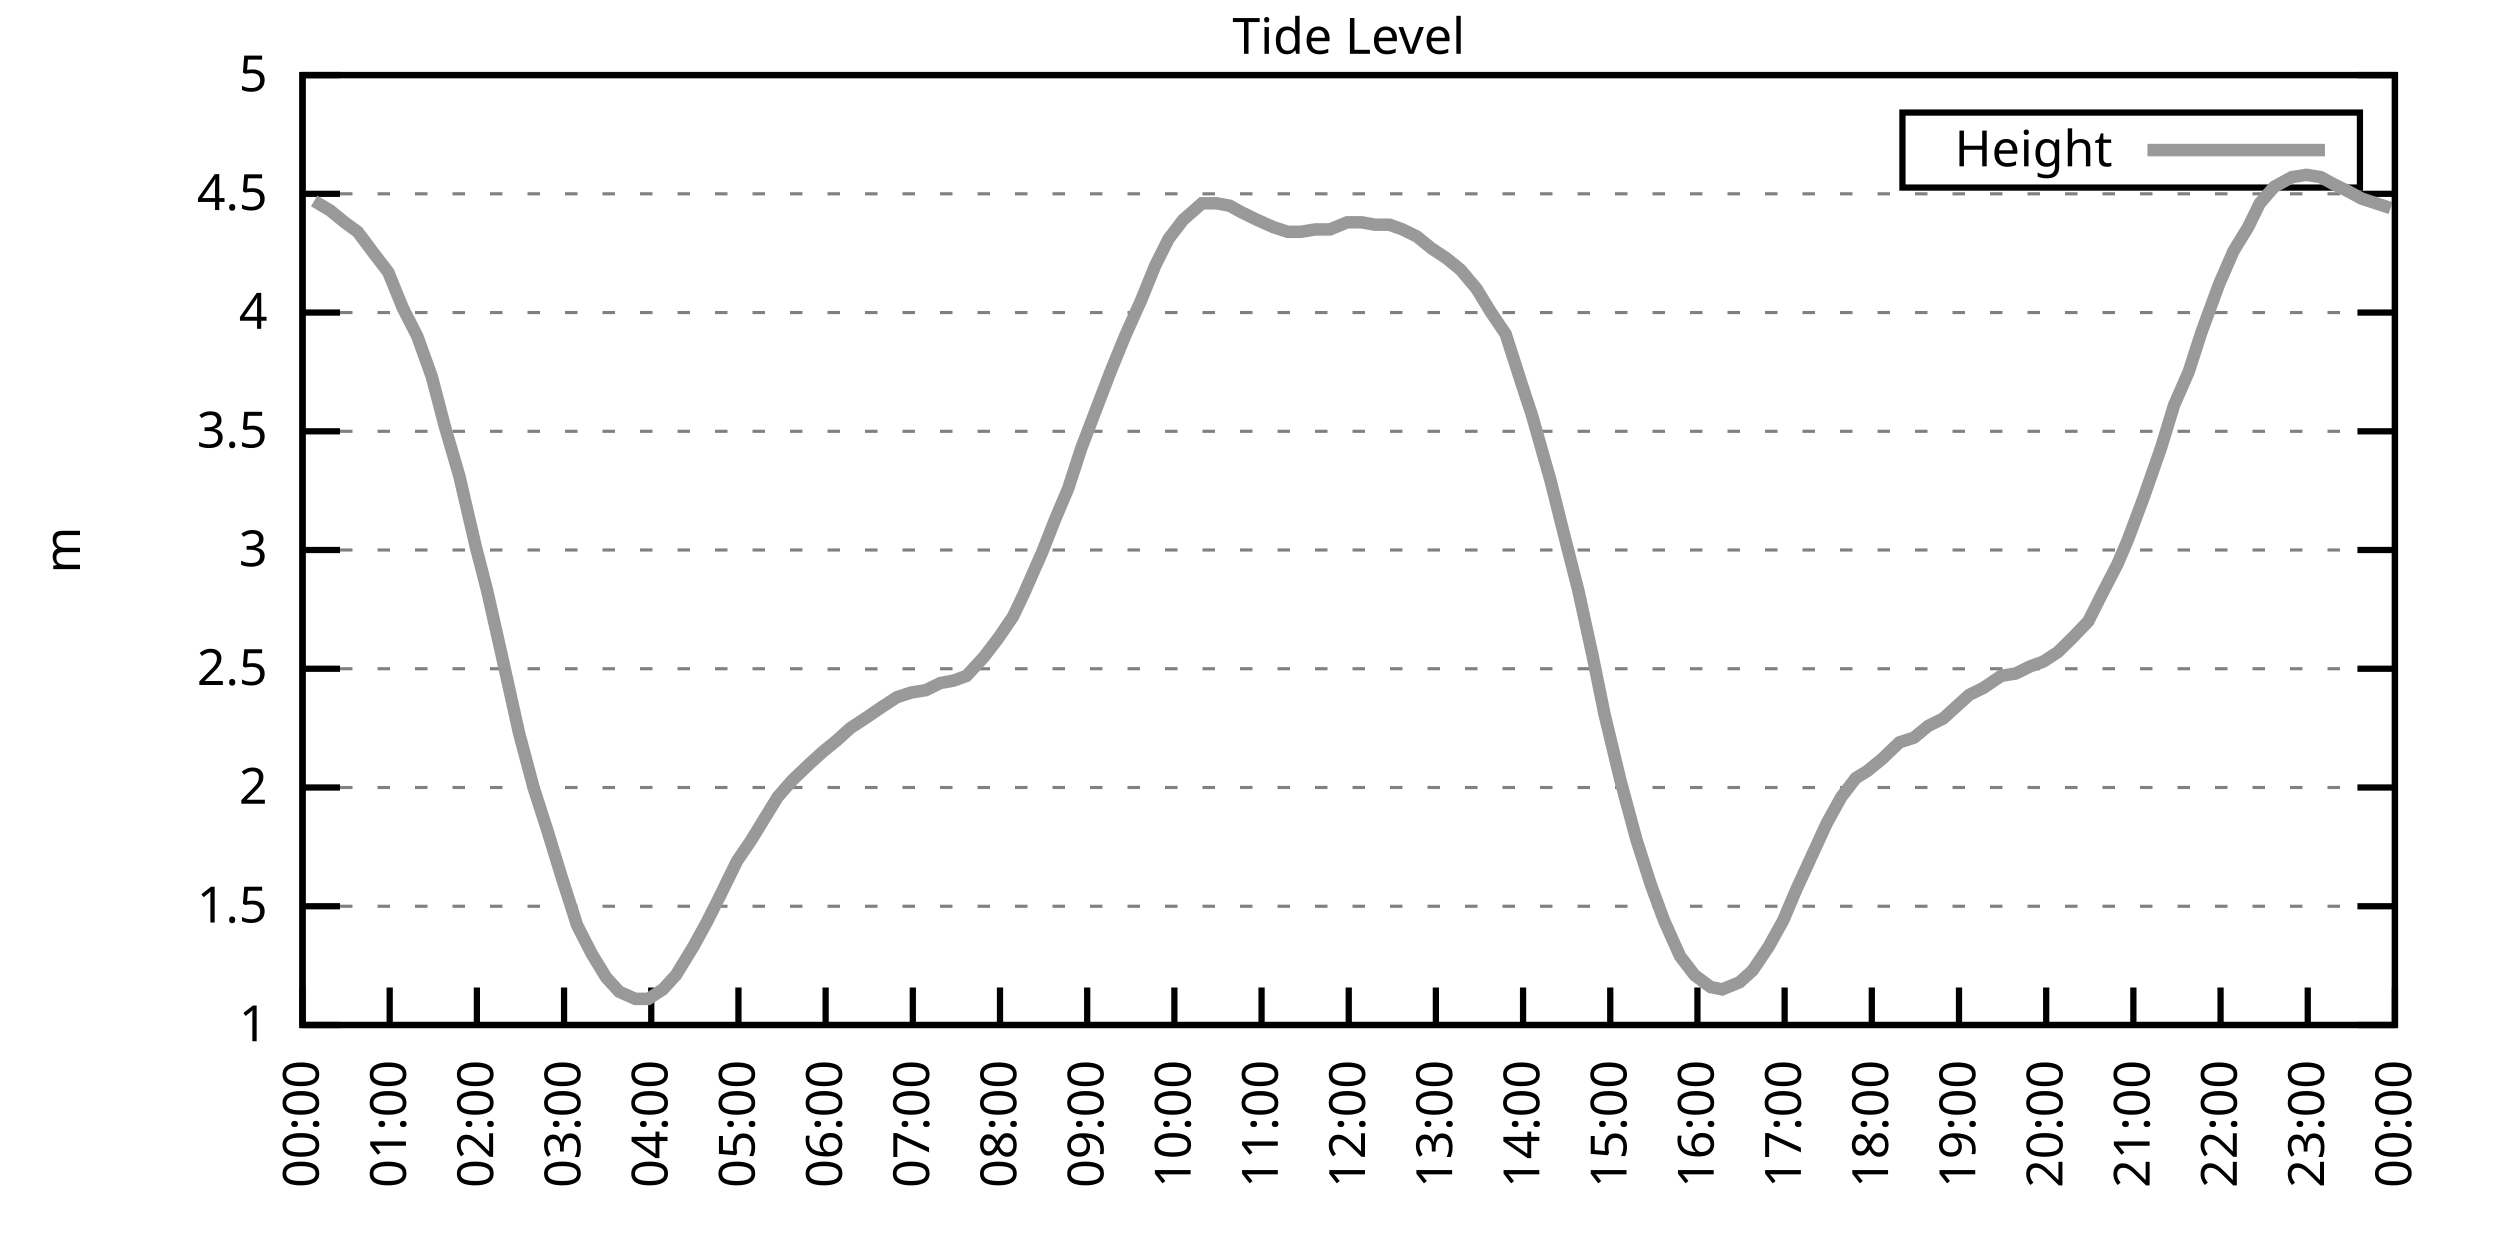
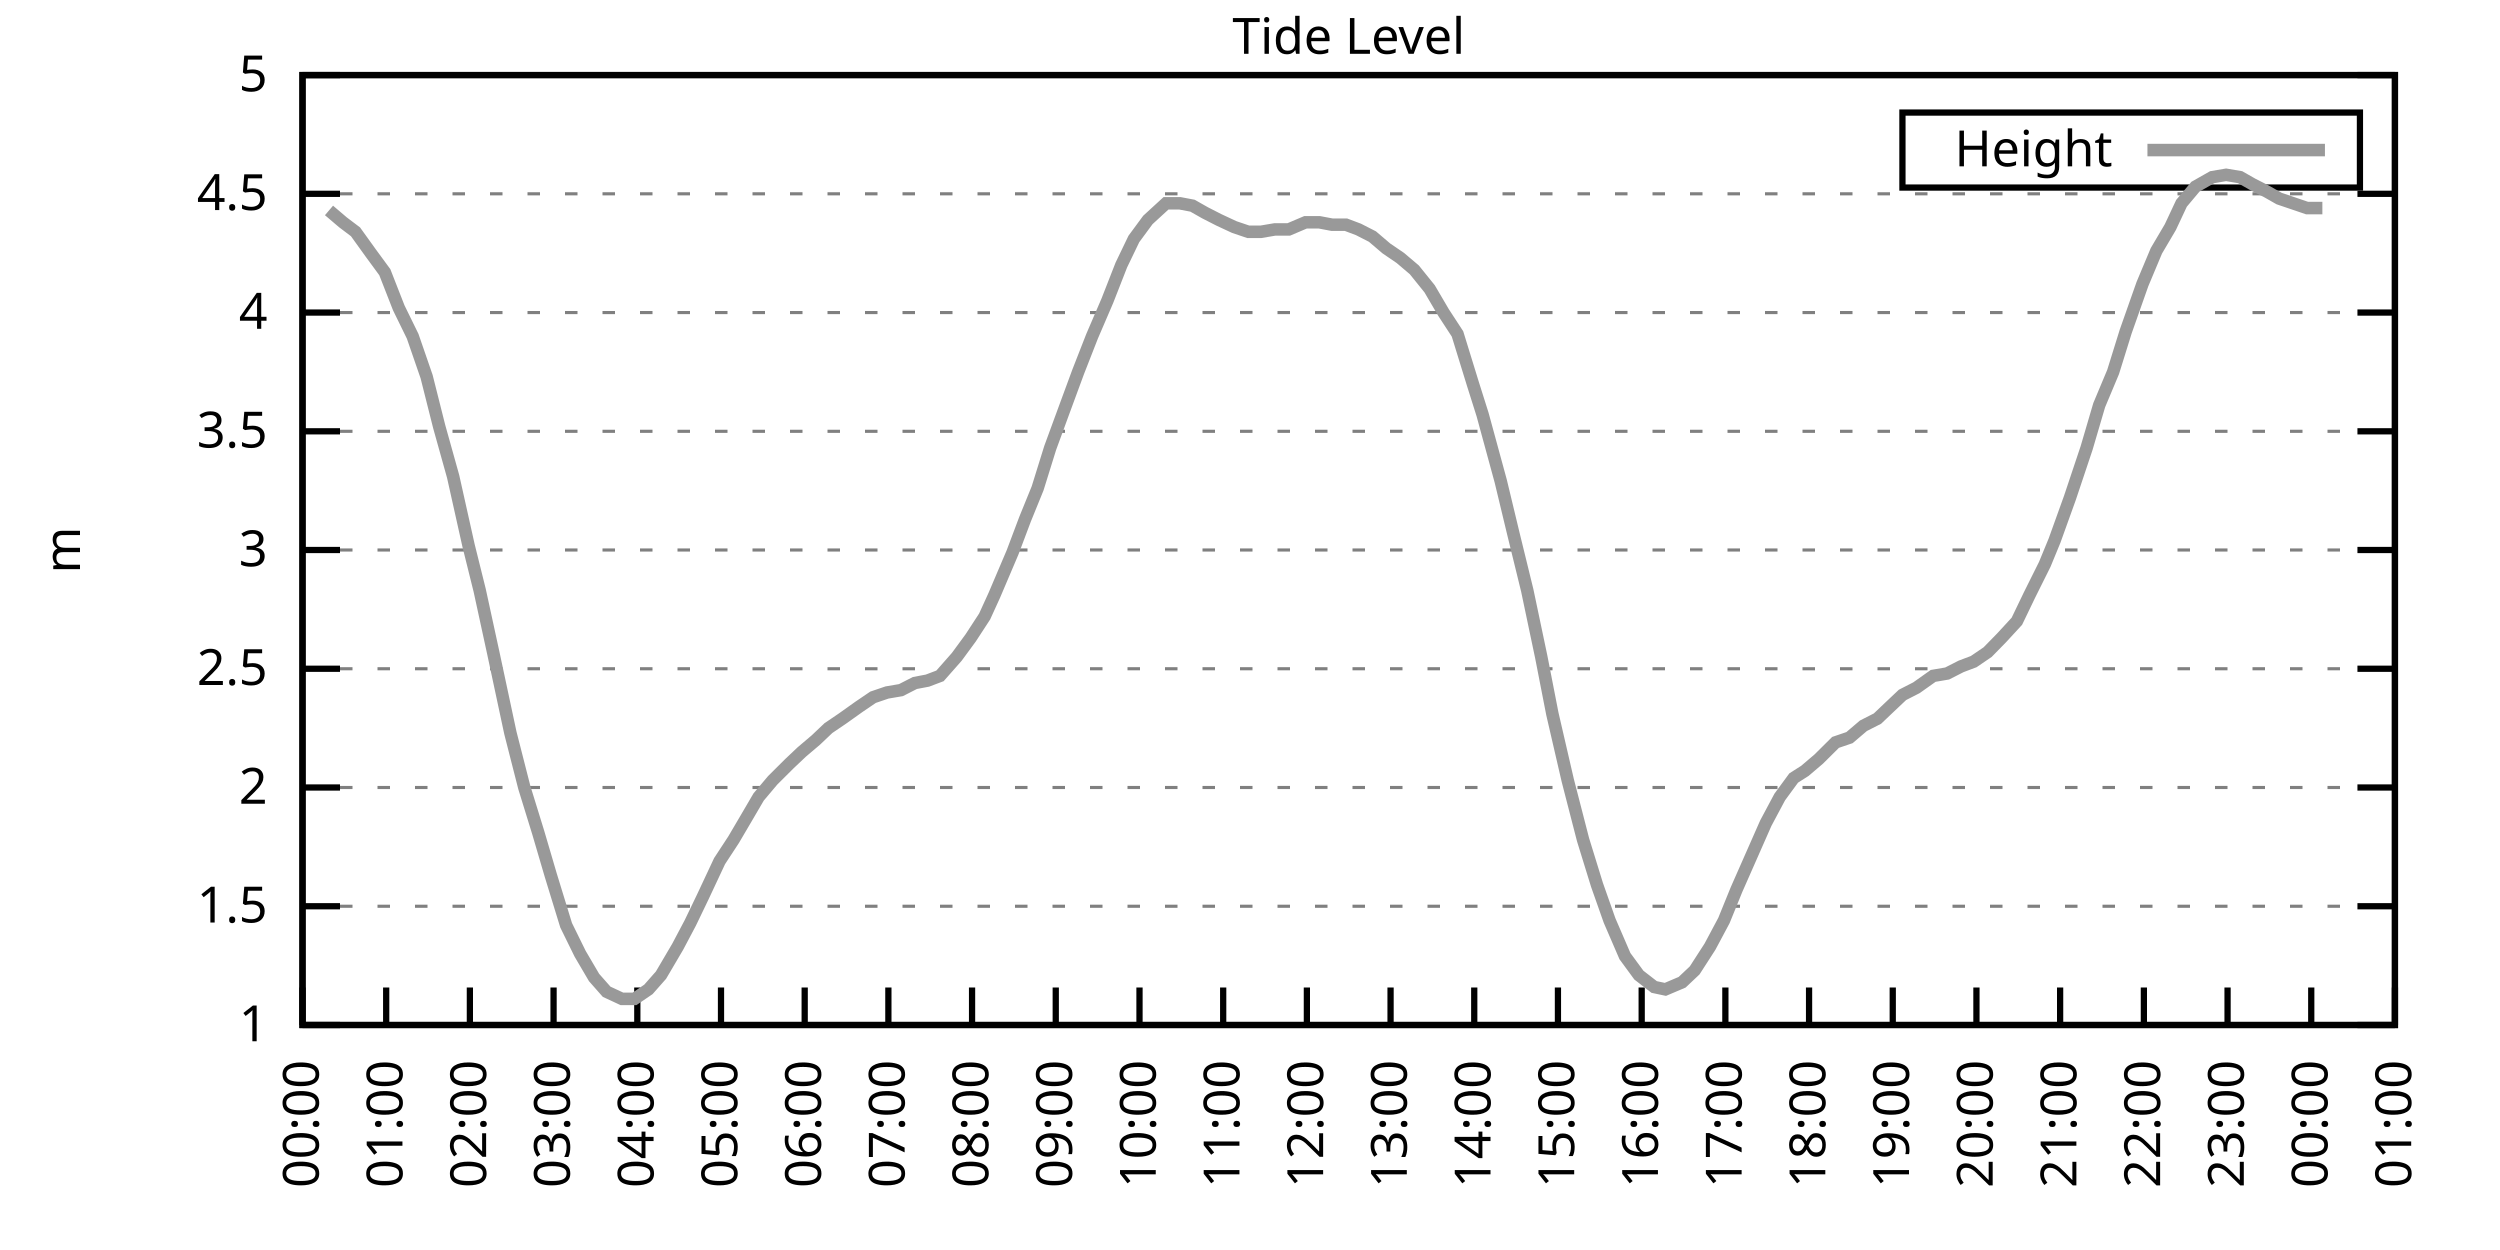
<svg xmlns="http://www.w3.org/2000/svg" xmlns:xlink="http://www.w3.org/1999/xlink" width="400" height="200" viewBox="0 0 400 200">
  <g id="gnuplot_canvas">
    <rect x="0" y="0" width="400" height="200" fill="none" />
    <defs>
      <circle id="gpDot" r="0.5" stroke-width="0.5" stroke="currentColor" />
      <path id="gpPt0" stroke-width="0.333" stroke="currentColor" d="M-1,0 h2 M0,-1 v2" />
      <path id="gpPt1" stroke-width="0.333" stroke="currentColor" d="M-1,-1 L1,1 M1,-1 L-1,1" />
      <path id="gpPt2" stroke-width="0.333" stroke="currentColor" d="M-1,0 L1,0 M0,-1 L0,1 M-1,-1 L1,1 M-1,1 L1,-1" />
      <rect id="gpPt3" stroke-width="0.333" stroke="currentColor" x="-1" y="-1" width="2" height="2" />
      <rect id="gpPt4" stroke-width="0.333" stroke="currentColor" fill="currentColor" x="-1" y="-1" width="2" height="2" />
      <circle id="gpPt5" stroke-width="0.333" stroke="currentColor" cx="0" cy="0" r="1" />
      <use xlink:href="#gpPt5" id="gpPt6" fill="currentColor" stroke="none" />
      <path id="gpPt7" stroke-width="0.333" stroke="currentColor" d="M0,-1.33 L-1.33,0.67 L1.33,0.67 z" />
      <use xlink:href="#gpPt7" id="gpPt8" fill="currentColor" stroke="none" />
      <use xlink:href="#gpPt7" id="gpPt9" stroke="currentColor" transform="rotate(180)" />
      <use xlink:href="#gpPt9" id="gpPt10" fill="currentColor" stroke="none" />
      <use xlink:href="#gpPt3" id="gpPt11" stroke="currentColor" transform="rotate(45)" />
      <use xlink:href="#gpPt11" id="gpPt12" fill="currentColor" stroke="none" />
      <path id="gpPt13" stroke-width="0.333" stroke="currentColor" d="M0,1.330 L1.265,0.411 L0.782,-1.067 L-0.782,-1.076 L-1.265,0.411 z" />
      <use xlink:href="#gpPt13" id="gpPt14" fill="currentColor" stroke="none" />
      <filter id="textbox" filterUnits="objectBoundingBox" x="0" y="0" height="1" width="1">
        <feFlood flood-color="white" flood-opacity="1" result="bgnd" />
        <feComposite in="SourceGraphic" in2="bgnd" operator="atop" />
      </filter>
      <filter id="greybox" filterUnits="objectBoundingBox" x="0" y="0" height="1" width="1">
        <feFlood flood-color="lightgrey" flood-opacity="1" result="grey" />
        <feComposite in="SourceGraphic" in2="grey" operator="atop" />
      </filter>
    </defs>
    <g fill="none" color="white" stroke="currentColor" stroke-width="1.00" stroke-linecap="butt" stroke-linejoin="miter">
</g>
    <g fill="none" color="black" stroke="currentColor" stroke-width="1.00" stroke-linecap="butt" stroke-linejoin="miter">
      <g stroke="none" shape-rendering="crispEdges">
        <polygon fill="rgb(255, 255, 255)" points="48.40,164.00 383.18,164.00 383.18,12.02 48.40,12.02 " />
      </g>
    </g>
    <g fill="none" color="black" stroke="currentColor" stroke-width="1.00" stroke-linecap="butt" stroke-linejoin="miter">
</g>
    <g fill="none" color="black" stroke="black" stroke-width="0.50" stroke-linecap="butt" stroke-linejoin="miter">
</g>
    <g fill="none" color="gray" stroke="currentColor" stroke-width="0.50" stroke-linecap="butt" stroke-linejoin="miter">
      <path stroke="gray" stroke-dasharray="2,4" class="gridline" d="M48.40,164.00 L383.19,164.00  " />
    </g>
    <g fill="none" color="gray" stroke="gray" stroke-width="1.00" stroke-linecap="butt" stroke-linejoin="miter">
</g>
    <g fill="none" color="black" stroke="currentColor" stroke-width="1.00" stroke-linecap="butt" stroke-linejoin="miter">
      <path stroke="black" d="M48.40,164.00 L54.40,164.00 M383.19,164.00 L377.19,164.00  " />
      <g transform="translate(42.80,166.60)" stroke="none" fill="black" font-family="Sans" font-size="8.00" text-anchor="end">
        <text>
          <tspan font-family="Sans"> 1</tspan>
        </text>
      </g>
    </g>
    <g fill="none" color="black" stroke="currentColor" stroke-width="1.00" stroke-linecap="butt" stroke-linejoin="miter">
</g>
    <g fill="none" color="black" stroke="black" stroke-width="0.50" stroke-linecap="butt" stroke-linejoin="miter">
</g>
    <g fill="none" color="gray" stroke="currentColor" stroke-width="0.50" stroke-linecap="butt" stroke-linejoin="miter">
      <path stroke="gray" stroke-dasharray="2,4" class="gridline" d="M48.40,145.00 L383.19,145.00  " />
    </g>
    <g fill="none" color="gray" stroke="gray" stroke-width="1.00" stroke-linecap="butt" stroke-linejoin="miter">
</g>
    <g fill="none" color="black" stroke="currentColor" stroke-width="1.00" stroke-linecap="butt" stroke-linejoin="miter">
      <path stroke="black" d="M48.40,145.00 L54.40,145.00 M383.19,145.00 L377.19,145.00  " />
      <g transform="translate(42.80,147.60)" stroke="none" fill="black" font-family="Sans" font-size="8.00" text-anchor="end">
        <text>
          <tspan font-family="Sans"> 1.5</tspan>
        </text>
      </g>
    </g>
    <g fill="none" color="black" stroke="currentColor" stroke-width="1.00" stroke-linecap="butt" stroke-linejoin="miter">
</g>
    <g fill="none" color="black" stroke="black" stroke-width="0.50" stroke-linecap="butt" stroke-linejoin="miter">
</g>
    <g fill="none" color="gray" stroke="currentColor" stroke-width="0.50" stroke-linecap="butt" stroke-linejoin="miter">
      <path stroke="gray" stroke-dasharray="2,4" class="gridline" d="M48.40,126.00 L383.19,126.00  " />
    </g>
    <g fill="none" color="gray" stroke="gray" stroke-width="1.00" stroke-linecap="butt" stroke-linejoin="miter">
</g>
    <g fill="none" color="black" stroke="currentColor" stroke-width="1.00" stroke-linecap="butt" stroke-linejoin="miter">
      <path stroke="black" d="M48.40,126.00 L54.40,126.00 M383.19,126.00 L377.19,126.00  " />
      <g transform="translate(42.80,128.60)" stroke="none" fill="black" font-family="Sans" font-size="8.00" text-anchor="end">
        <text>
          <tspan font-family="Sans"> 2</tspan>
        </text>
      </g>
    </g>
    <g fill="none" color="black" stroke="currentColor" stroke-width="1.00" stroke-linecap="butt" stroke-linejoin="miter">
</g>
    <g fill="none" color="black" stroke="black" stroke-width="0.50" stroke-linecap="butt" stroke-linejoin="miter">
</g>
    <g fill="none" color="gray" stroke="currentColor" stroke-width="0.50" stroke-linecap="butt" stroke-linejoin="miter">
      <path stroke="gray" stroke-dasharray="2,4" class="gridline" d="M48.40,107.00 L383.19,107.00  " />
    </g>
    <g fill="none" color="gray" stroke="gray" stroke-width="1.00" stroke-linecap="butt" stroke-linejoin="miter">
</g>
    <g fill="none" color="black" stroke="currentColor" stroke-width="1.00" stroke-linecap="butt" stroke-linejoin="miter">
      <path stroke="black" d="M48.40,107.00 L54.40,107.00 M383.19,107.00 L377.19,107.00  " />
      <g transform="translate(42.80,109.60)" stroke="none" fill="black" font-family="Sans" font-size="8.00" text-anchor="end">
        <text>
          <tspan font-family="Sans"> 2.5</tspan>
        </text>
      </g>
    </g>
    <g fill="none" color="black" stroke="currentColor" stroke-width="1.00" stroke-linecap="butt" stroke-linejoin="miter">
</g>
    <g fill="none" color="black" stroke="black" stroke-width="0.50" stroke-linecap="butt" stroke-linejoin="miter">
</g>
    <g fill="none" color="gray" stroke="currentColor" stroke-width="0.50" stroke-linecap="butt" stroke-linejoin="miter">
      <path stroke="gray" stroke-dasharray="2,4" class="gridline" d="M48.40,88.00 L383.19,88.00  " />
    </g>
    <g fill="none" color="gray" stroke="gray" stroke-width="1.00" stroke-linecap="butt" stroke-linejoin="miter">
</g>
    <g fill="none" color="black" stroke="currentColor" stroke-width="1.00" stroke-linecap="butt" stroke-linejoin="miter">
      <path stroke="black" d="M48.40,88.00 L54.40,88.00 M383.19,88.00 L377.19,88.00  " />
      <g transform="translate(42.80,90.60)" stroke="none" fill="black" font-family="Sans" font-size="8.00" text-anchor="end">
        <text>
          <tspan font-family="Sans"> 3</tspan>
        </text>
      </g>
    </g>
    <g fill="none" color="black" stroke="currentColor" stroke-width="1.00" stroke-linecap="butt" stroke-linejoin="miter">
</g>
    <g fill="none" color="black" stroke="black" stroke-width="0.50" stroke-linecap="butt" stroke-linejoin="miter">
</g>
    <g fill="none" color="gray" stroke="currentColor" stroke-width="0.50" stroke-linecap="butt" stroke-linejoin="miter">
      <path stroke="gray" stroke-dasharray="2,4" class="gridline" d="M48.40,69.01 L383.19,69.01  " />
    </g>
    <g fill="none" color="gray" stroke="gray" stroke-width="1.00" stroke-linecap="butt" stroke-linejoin="miter">
</g>
    <g fill="none" color="black" stroke="currentColor" stroke-width="1.00" stroke-linecap="butt" stroke-linejoin="miter">
      <path stroke="black" d="M48.40,69.01 L54.40,69.01 M383.19,69.01 L377.19,69.01  " />
      <g transform="translate(42.80,71.61)" stroke="none" fill="black" font-family="Sans" font-size="8.00" text-anchor="end">
        <text>
          <tspan font-family="Sans"> 3.5</tspan>
        </text>
      </g>
    </g>
    <g fill="none" color="black" stroke="currentColor" stroke-width="1.00" stroke-linecap="butt" stroke-linejoin="miter">
</g>
    <g fill="none" color="black" stroke="black" stroke-width="0.50" stroke-linecap="butt" stroke-linejoin="miter">
</g>
    <g fill="none" color="gray" stroke="currentColor" stroke-width="0.50" stroke-linecap="butt" stroke-linejoin="miter">
      <path stroke="gray" stroke-dasharray="2,4" class="gridline" d="M48.40,50.01 L383.19,50.01  " />
    </g>
    <g fill="none" color="gray" stroke="gray" stroke-width="1.00" stroke-linecap="butt" stroke-linejoin="miter">
</g>
    <g fill="none" color="black" stroke="currentColor" stroke-width="1.00" stroke-linecap="butt" stroke-linejoin="miter">
      <path stroke="black" d="M48.40,50.01 L54.40,50.01 M383.19,50.01 L377.19,50.01  " />
      <g transform="translate(42.80,52.61)" stroke="none" fill="black" font-family="Sans" font-size="8.00" text-anchor="end">
        <text>
          <tspan font-family="Sans"> 4</tspan>
        </text>
      </g>
    </g>
    <g fill="none" color="black" stroke="currentColor" stroke-width="1.00" stroke-linecap="butt" stroke-linejoin="miter">
</g>
    <g fill="none" color="black" stroke="black" stroke-width="0.50" stroke-linecap="butt" stroke-linejoin="miter">
</g>
    <g fill="none" color="gray" stroke="currentColor" stroke-width="0.50" stroke-linecap="butt" stroke-linejoin="miter">
      <path stroke="gray" stroke-dasharray="2,4" class="gridline" d="M48.40,31.01 L383.19,31.01  " />
    </g>
    <g fill="none" color="gray" stroke="gray" stroke-width="1.00" stroke-linecap="butt" stroke-linejoin="miter">
</g>
    <g fill="none" color="black" stroke="currentColor" stroke-width="1.00" stroke-linecap="butt" stroke-linejoin="miter">
      <path stroke="black" d="M48.40,31.01 L54.40,31.01 M383.19,31.01 L377.19,31.01  " />
      <g transform="translate(42.80,33.61)" stroke="none" fill="black" font-family="Sans" font-size="8.00" text-anchor="end">
        <text>
          <tspan font-family="Sans"> 4.5</tspan>
        </text>
      </g>
    </g>
    <g fill="none" color="black" stroke="currentColor" stroke-width="1.00" stroke-linecap="butt" stroke-linejoin="miter">
</g>
    <g fill="none" color="black" stroke="black" stroke-width="0.50" stroke-linecap="butt" stroke-linejoin="miter">
</g>
    <g fill="none" color="gray" stroke="currentColor" stroke-width="0.50" stroke-linecap="butt" stroke-linejoin="miter">
      <path stroke="gray" stroke-dasharray="2,4" class="gridline" d="M48.40,12.01 L383.19,12.01  " />
    </g>
    <g fill="none" color="gray" stroke="gray" stroke-width="1.00" stroke-linecap="butt" stroke-linejoin="miter">
</g>
    <g fill="none" color="black" stroke="currentColor" stroke-width="1.00" stroke-linecap="butt" stroke-linejoin="miter">
      <path stroke="black" d="M48.40,12.01 L54.40,12.01 M383.19,12.01 L377.19,12.01  " />
      <g transform="translate(42.80,14.61)" stroke="none" fill="black" font-family="Sans" font-size="8.00" text-anchor="end">
        <text>
          <tspan font-family="Sans"> 5</tspan>
        </text>
      </g>
    </g>
    <g fill="none" color="black" stroke="currentColor" stroke-width="1.00" stroke-linecap="butt" stroke-linejoin="miter">
      <path stroke="black" d="M48.40,164.00 L48.40,158.00  " />
      <g transform="translate(51.00,169.60) rotate(270.00)" stroke="none" fill="black" font-family="Sans" font-size="8.00" text-anchor="end">
        <text>
          <tspan font-family="Sans">00:00</tspan>
        </text>
      </g>
    </g>
    <g fill="none" color="black" stroke="currentColor" stroke-width="1.00" stroke-linecap="butt" stroke-linejoin="miter">
-       <path stroke="black" d="M62.35,164.00 L62.35,158.00  " />
-       <g transform="translate(64.95,169.60) rotate(270.00)" stroke="none" fill="black" font-family="Sans" font-size="8.00" text-anchor="end">
+       <path stroke="black" d="M61.79,164.00 L61.79,158.00  " />
+       <g transform="translate(64.39,169.60) rotate(270.00)" stroke="none" fill="black" font-family="Sans" font-size="8.00" text-anchor="end">
        <text>
          <tspan font-family="Sans">01:00</tspan>
        </text>
      </g>
    </g>
    <g fill="none" color="black" stroke="currentColor" stroke-width="1.00" stroke-linecap="butt" stroke-linejoin="miter">
-       <path stroke="black" d="M76.30,164.00 L76.30,158.00  " />
-       <g transform="translate(78.90,169.60) rotate(270.00)" stroke="none" fill="black" font-family="Sans" font-size="8.00" text-anchor="end">
+       <path stroke="black" d="M75.18,164.00 L75.18,158.00  " />
+       <g transform="translate(77.78,169.60) rotate(270.00)" stroke="none" fill="black" font-family="Sans" font-size="8.00" text-anchor="end">
        <text>
          <tspan font-family="Sans">02:00</tspan>
        </text>
      </g>
    </g>
    <g fill="none" color="black" stroke="currentColor" stroke-width="1.00" stroke-linecap="butt" stroke-linejoin="miter">
-       <path stroke="black" d="M90.25,164.00 L90.25,158.00  " />
-       <g transform="translate(92.85,169.60) rotate(270.00)" stroke="none" fill="black" font-family="Sans" font-size="8.00" text-anchor="end">
+       <path stroke="black" d="M88.57,164.00 L88.57,158.00  " />
+       <g transform="translate(91.17,169.60) rotate(270.00)" stroke="none" fill="black" font-family="Sans" font-size="8.00" text-anchor="end">
        <text>
          <tspan font-family="Sans">03:00</tspan>
        </text>
      </g>
    </g>
    <g fill="none" color="black" stroke="currentColor" stroke-width="1.00" stroke-linecap="butt" stroke-linejoin="miter">
-       <path stroke="black" d="M104.20,164.00 L104.20,158.00  " />
-       <g transform="translate(106.80,169.60) rotate(270.00)" stroke="none" fill="black" font-family="Sans" font-size="8.00" text-anchor="end">
+       <path stroke="black" d="M101.97,164.00 L101.97,158.00  " />
+       <g transform="translate(104.57,169.60) rotate(270.00)" stroke="none" fill="black" font-family="Sans" font-size="8.00" text-anchor="end">
        <text>
          <tspan font-family="Sans">04:00</tspan>
        </text>
      </g>
    </g>
    <g fill="none" color="black" stroke="currentColor" stroke-width="1.00" stroke-linecap="butt" stroke-linejoin="miter">
-       <path stroke="black" d="M118.15,164.00 L118.15,158.00  " />
-       <g transform="translate(120.75,169.60) rotate(270.00)" stroke="none" fill="black" font-family="Sans" font-size="8.00" text-anchor="end">
+       <path stroke="black" d="M115.36,164.00 L115.36,158.00  " />
+       <g transform="translate(117.96,169.60) rotate(270.00)" stroke="none" fill="black" font-family="Sans" font-size="8.00" text-anchor="end">
        <text>
          <tspan font-family="Sans">05:00</tspan>
        </text>
      </g>
    </g>
    <g fill="none" color="black" stroke="currentColor" stroke-width="1.00" stroke-linecap="butt" stroke-linejoin="miter">
-       <path stroke="black" d="M132.10,164.00 L132.10,158.00  " />
-       <g transform="translate(134.70,169.60) rotate(270.00)" stroke="none" fill="black" font-family="Sans" font-size="8.00" text-anchor="end">
+       <path stroke="black" d="M128.75,164.00 L128.75,158.00  " />
+       <g transform="translate(131.35,169.60) rotate(270.00)" stroke="none" fill="black" font-family="Sans" font-size="8.00" text-anchor="end">
        <text>
          <tspan font-family="Sans">06:00</tspan>
        </text>
      </g>
    </g>
    <g fill="none" color="black" stroke="currentColor" stroke-width="1.00" stroke-linecap="butt" stroke-linejoin="miter">
-       <path stroke="black" d="M146.05,164.00 L146.05,158.00  " />
-       <g transform="translate(148.65,169.60) rotate(270.00)" stroke="none" fill="black" font-family="Sans" font-size="8.00" text-anchor="end">
+       <path stroke="black" d="M142.14,164.00 L142.14,158.00  " />
+       <g transform="translate(144.74,169.60) rotate(270.00)" stroke="none" fill="black" font-family="Sans" font-size="8.00" text-anchor="end">
        <text>
          <tspan font-family="Sans">07:00</tspan>
        </text>
      </g>
    </g>
    <g fill="none" color="black" stroke="currentColor" stroke-width="1.00" stroke-linecap="butt" stroke-linejoin="miter">
-       <path stroke="black" d="M160.00,164.00 L160.00,158.00  " />
-       <g transform="translate(162.60,169.60) rotate(270.00)" stroke="none" fill="black" font-family="Sans" font-size="8.00" text-anchor="end">
+       <path stroke="black" d="M155.53,164.00 L155.53,158.00  " />
+       <g transform="translate(158.13,169.60) rotate(270.00)" stroke="none" fill="black" font-family="Sans" font-size="8.00" text-anchor="end">
        <text>
          <tspan font-family="Sans">08:00</tspan>
        </text>
      </g>
    </g>
    <g fill="none" color="black" stroke="currentColor" stroke-width="1.00" stroke-linecap="butt" stroke-linejoin="miter">
-       <path stroke="black" d="M173.95,164.00 L173.95,158.00  " />
-       <g transform="translate(176.55,169.60) rotate(270.00)" stroke="none" fill="black" font-family="Sans" font-size="8.00" text-anchor="end">
+       <path stroke="black" d="M168.92,164.00 L168.92,158.00  " />
+       <g transform="translate(171.52,169.60) rotate(270.00)" stroke="none" fill="black" font-family="Sans" font-size="8.00" text-anchor="end">
        <text>
          <tspan font-family="Sans">09:00</tspan>
        </text>
      </g>
    </g>
    <g fill="none" color="black" stroke="currentColor" stroke-width="1.00" stroke-linecap="butt" stroke-linejoin="miter">
-       <path stroke="black" d="M187.90,164.00 L187.90,158.00  " />
-       <g transform="translate(190.50,169.60) rotate(270.00)" stroke="none" fill="black" font-family="Sans" font-size="8.00" text-anchor="end">
+       <path stroke="black" d="M182.32,164.00 L182.32,158.00  " />
+       <g transform="translate(184.92,169.60) rotate(270.00)" stroke="none" fill="black" font-family="Sans" font-size="8.00" text-anchor="end">
        <text>
          <tspan font-family="Sans">10:00</tspan>
        </text>
      </g>
    </g>
    <g fill="none" color="black" stroke="currentColor" stroke-width="1.00" stroke-linecap="butt" stroke-linejoin="miter">
-       <path stroke="black" d="M201.85,164.00 L201.85,158.00  " />
-       <g transform="translate(204.45,169.60) rotate(270.00)" stroke="none" fill="black" font-family="Sans" font-size="8.00" text-anchor="end">
+       <path stroke="black" d="M195.71,164.00 L195.71,158.00  " />
+       <g transform="translate(198.31,169.60) rotate(270.00)" stroke="none" fill="black" font-family="Sans" font-size="8.00" text-anchor="end">
        <text>
          <tspan font-family="Sans">11:00</tspan>
        </text>
      </g>
    </g>
    <g fill="none" color="black" stroke="currentColor" stroke-width="1.00" stroke-linecap="butt" stroke-linejoin="miter">
-       <path stroke="black" d="M215.80,164.00 L215.80,158.00  " />
-       <g transform="translate(218.40,169.60) rotate(270.00)" stroke="none" fill="black" font-family="Sans" font-size="8.00" text-anchor="end">
+       <path stroke="black" d="M209.10,164.00 L209.10,158.00  " />
+       <g transform="translate(211.70,169.60) rotate(270.00)" stroke="none" fill="black" font-family="Sans" font-size="8.00" text-anchor="end">
        <text>
          <tspan font-family="Sans">12:00</tspan>
        </text>
      </g>
    </g>
    <g fill="none" color="black" stroke="currentColor" stroke-width="1.00" stroke-linecap="butt" stroke-linejoin="miter">
-       <path stroke="black" d="M229.74,164.00 L229.74,158.00  " />
-       <g transform="translate(232.34,169.60) rotate(270.00)" stroke="none" fill="black" font-family="Sans" font-size="8.00" text-anchor="end">
+       <path stroke="black" d="M222.49,164.00 L222.49,158.00  " />
+       <g transform="translate(225.09,169.60) rotate(270.00)" stroke="none" fill="black" font-family="Sans" font-size="8.00" text-anchor="end">
        <text>
          <tspan font-family="Sans">13:00</tspan>
        </text>
      </g>
    </g>
    <g fill="none" color="black" stroke="currentColor" stroke-width="1.00" stroke-linecap="butt" stroke-linejoin="miter">
-       <path stroke="black" d="M243.69,164.00 L243.69,158.00  " />
-       <g transform="translate(246.29,169.60) rotate(270.00)" stroke="none" fill="black" font-family="Sans" font-size="8.00" text-anchor="end">
+       <path stroke="black" d="M235.88,164.00 L235.88,158.00  " />
+       <g transform="translate(238.48,169.60) rotate(270.00)" stroke="none" fill="black" font-family="Sans" font-size="8.00" text-anchor="end">
        <text>
          <tspan font-family="Sans">14:00</tspan>
        </text>
      </g>
    </g>
    <g fill="none" color="black" stroke="currentColor" stroke-width="1.00" stroke-linecap="butt" stroke-linejoin="miter">
-       <path stroke="black" d="M257.64,164.00 L257.64,158.00  " />
-       <g transform="translate(260.24,169.60) rotate(270.00)" stroke="none" fill="black" font-family="Sans" font-size="8.00" text-anchor="end">
+       <path stroke="black" d="M249.27,164.00 L249.27,158.00  " />
+       <g transform="translate(251.87,169.60) rotate(270.00)" stroke="none" fill="black" font-family="Sans" font-size="8.00" text-anchor="end">
        <text>
          <tspan font-family="Sans">15:00</tspan>
        </text>
      </g>
    </g>
    <g fill="none" color="black" stroke="currentColor" stroke-width="1.00" stroke-linecap="butt" stroke-linejoin="miter">
-       <path stroke="black" d="M271.59,164.00 L271.59,158.00  " />
-       <g transform="translate(274.19,169.60) rotate(270.00)" stroke="none" fill="black" font-family="Sans" font-size="8.00" text-anchor="end">
+       <path stroke="black" d="M262.67,164.00 L262.67,158.00  " />
+       <g transform="translate(265.27,169.60) rotate(270.00)" stroke="none" fill="black" font-family="Sans" font-size="8.00" text-anchor="end">
        <text>
          <tspan font-family="Sans">16:00</tspan>
        </text>
      </g>
    </g>
    <g fill="none" color="black" stroke="currentColor" stroke-width="1.00" stroke-linecap="butt" stroke-linejoin="miter">
-       <path stroke="black" d="M285.54,164.00 L285.54,158.00  " />
-       <g transform="translate(288.14,169.60) rotate(270.00)" stroke="none" fill="black" font-family="Sans" font-size="8.00" text-anchor="end">
+       <path stroke="black" d="M276.06,164.00 L276.06,158.00  " />
+       <g transform="translate(278.66,169.60) rotate(270.00)" stroke="none" fill="black" font-family="Sans" font-size="8.00" text-anchor="end">
        <text>
          <tspan font-family="Sans">17:00</tspan>
        </text>
      </g>
    </g>
    <g fill="none" color="black" stroke="currentColor" stroke-width="1.00" stroke-linecap="butt" stroke-linejoin="miter">
-       <path stroke="black" d="M299.49,164.00 L299.49,158.00  " />
-       <g transform="translate(302.09,169.60) rotate(270.00)" stroke="none" fill="black" font-family="Sans" font-size="8.00" text-anchor="end">
+       <path stroke="black" d="M289.45,164.00 L289.45,158.00  " />
+       <g transform="translate(292.05,169.60) rotate(270.00)" stroke="none" fill="black" font-family="Sans" font-size="8.00" text-anchor="end">
        <text>
          <tspan font-family="Sans">18:00</tspan>
        </text>
      </g>
    </g>
    <g fill="none" color="black" stroke="currentColor" stroke-width="1.00" stroke-linecap="butt" stroke-linejoin="miter">
-       <path stroke="black" d="M313.44,164.00 L313.44,158.00  " />
-       <g transform="translate(316.04,169.60) rotate(270.00)" stroke="none" fill="black" font-family="Sans" font-size="8.00" text-anchor="end">
+       <path stroke="black" d="M302.84,164.00 L302.84,158.00  " />
+       <g transform="translate(305.44,169.60) rotate(270.00)" stroke="none" fill="black" font-family="Sans" font-size="8.00" text-anchor="end">
        <text>
          <tspan font-family="Sans">19:00</tspan>
        </text>
      </g>
    </g>
    <g fill="none" color="black" stroke="currentColor" stroke-width="1.00" stroke-linecap="butt" stroke-linejoin="miter">
-       <path stroke="black" d="M327.39,164.00 L327.39,158.00  " />
-       <g transform="translate(329.99,169.60) rotate(270.00)" stroke="none" fill="black" font-family="Sans" font-size="8.00" text-anchor="end">
+       <path stroke="black" d="M316.23,164.00 L316.23,158.00  " />
+       <g transform="translate(318.83,169.60) rotate(270.00)" stroke="none" fill="black" font-family="Sans" font-size="8.00" text-anchor="end">
        <text>
          <tspan font-family="Sans">20:00</tspan>
        </text>
      </g>
    </g>
    <g fill="none" color="black" stroke="currentColor" stroke-width="1.00" stroke-linecap="butt" stroke-linejoin="miter">
-       <path stroke="black" d="M341.34,164.00 L341.34,158.00  " />
-       <g transform="translate(343.94,169.60) rotate(270.00)" stroke="none" fill="black" font-family="Sans" font-size="8.00" text-anchor="end">
+       <path stroke="black" d="M329.62,164.00 L329.62,158.00  " />
+       <g transform="translate(332.22,169.60) rotate(270.00)" stroke="none" fill="black" font-family="Sans" font-size="8.00" text-anchor="end">
        <text>
          <tspan font-family="Sans">21:00</tspan>
        </text>
      </g>
    </g>
    <g fill="none" color="black" stroke="currentColor" stroke-width="1.00" stroke-linecap="butt" stroke-linejoin="miter">
-       <path stroke="black" d="M355.29,164.00 L355.29,158.00  " />
-       <g transform="translate(357.89,169.60) rotate(270.00)" stroke="none" fill="black" font-family="Sans" font-size="8.00" text-anchor="end">
+       <path stroke="black" d="M343.02,164.00 L343.02,158.00  " />
+       <g transform="translate(345.62,169.60) rotate(270.00)" stroke="none" fill="black" font-family="Sans" font-size="8.00" text-anchor="end">
        <text>
          <tspan font-family="Sans">22:00</tspan>
        </text>
      </g>
    </g>
    <g fill="none" color="black" stroke="currentColor" stroke-width="1.00" stroke-linecap="butt" stroke-linejoin="miter">
-       <path stroke="black" d="M369.24,164.00 L369.24,158.00  " />
-       <g transform="translate(371.84,169.60) rotate(270.00)" stroke="none" fill="black" font-family="Sans" font-size="8.00" text-anchor="end">
+       <path stroke="black" d="M356.41,164.00 L356.41,158.00  " />
+       <g transform="translate(359.01,169.60) rotate(270.00)" stroke="none" fill="black" font-family="Sans" font-size="8.00" text-anchor="end">
        <text>
          <tspan font-family="Sans">23:00</tspan>
+         </text>
+       </g>
+     </g>
+     <g fill="none" color="black" stroke="currentColor" stroke-width="1.00" stroke-linecap="butt" stroke-linejoin="miter">
+       <path stroke="black" d="M369.80,164.00 L369.80,158.00  " />
+       <g transform="translate(372.40,169.60) rotate(270.00)" stroke="none" fill="black" font-family="Sans" font-size="8.00" text-anchor="end">
+         <text>
+           <tspan font-family="Sans">00:00</tspan>
        </text>
      </g>
    </g>
    <g fill="none" color="black" stroke="currentColor" stroke-width="1.00" stroke-linecap="butt" stroke-linejoin="miter">
      <path stroke="black" d="M383.19,164.00 L383.19,158.00  " />
      <g transform="translate(385.79,169.60) rotate(270.00)" stroke="none" fill="black" font-family="Sans" font-size="8.00" text-anchor="end">
        <text>
-           <tspan font-family="Sans">00:00</tspan>
+           <tspan font-family="Sans">01:00</tspan>
        </text>
      </g>
    </g>
    <g fill="none" color="black" stroke="currentColor" stroke-width="1.00" stroke-linecap="butt" stroke-linejoin="miter">
</g>
    <g fill="none" color="black" stroke="currentColor" stroke-width="1.00" stroke-linecap="butt" stroke-linejoin="miter">
      <path stroke="black" d="M48.40,12.01 L48.40,164.00 L383.19,164.00 L383.19,12.01 L48.40,12.01 Z  " />
    </g>
    <g fill="none" color="black" stroke="currentColor" stroke-width="1.00" stroke-linecap="butt" stroke-linejoin="miter">
</g>
    <g fill="none" color="black" stroke="currentColor" stroke-width="1.00" stroke-linecap="butt" stroke-linejoin="miter">
      <path stroke="black" d="M304.39,30.01 L304.39,18.01 L377.59,18.01 L377.59,30.01 L304.39,30.01 Z  " />
    </g>
    <g id="Tide_level_plot_1">
      <g fill="none" color="white" stroke="black" stroke-width="2.00" stroke-linecap="butt" stroke-linejoin="miter">
</g>
      <g fill="none" color="black" stroke="currentColor" stroke-width="2.00" stroke-linecap="butt" stroke-linejoin="miter">
        <g transform="translate(337.99,26.61)" stroke="none" fill="black" font-family="Sans" font-size="8.00" text-anchor="end">
          <text>
            <tspan font-family="Sans">Height</tspan>
          </text>
        </g>
      </g>
      <g fill="none" color="black" stroke="currentColor" stroke-width="2.00" stroke-linecap="butt" stroke-linejoin="miter">
-         <path stroke="rgb(153, 153, 153)" d="M343.59,24.01 L371.99,24.01 M50.26,32.15 L52.82,33.67 L55.14,35.57 L57.23,37.09 L59.79,40.51 L62.12,43.55   L64.44,49.25 L66.77,53.81 L69.09,60.27 L71.18,68.25 L73.51,76.23 L76.07,87.25 L77.93,94.46 L80.25,104.72   L83.04,117.26 L85.37,126.00 L87.69,133.22 L89.78,140.06 L92.34,148.04 L94.67,152.60 L96.99,156.40 L99.08,158.68   L101.64,159.82 L103.73,159.82 L106.06,158.30 L108.15,156.02 L110.94,151.46 L113.03,147.66 L115.13,143.48 L117.92,137.78   L120.24,134.36 L122.33,130.94 L124.43,127.52 L126.75,124.86 L129.54,122.20 L131.63,120.30 L133.96,118.40 L136.05,116.50   L138.37,114.98 L141.16,113.08 L143.49,111.56 L145.81,110.80 L148.14,110.42 L150.46,109.28 L152.56,108.90 L154.65,108.14   L157.44,105.10 L159.76,102.06 L162.09,98.64 L163.72,95.22 L166.74,88.38 L168.83,83.07 L170.92,78.13 L173.02,71.67   L175.34,65.59 L177.67,59.51 L179.99,53.81 L182.55,48.11 L184.87,42.41 L186.97,38.23 L189.29,35.19 L192.31,32.53   L194.64,32.53 L196.73,32.91 L198.82,34.05 L201.15,35.19 L203.71,36.33 L206.03,37.09 L208.12,37.09 L210.45,36.71   L212.77,36.71 L215.56,35.57 L217.89,35.57 L219.98,35.95 L222.30,35.95 L224.40,36.71 L226.72,37.85 L229.05,39.75   L231.37,41.27 L233.70,43.17 L236.25,46.21 L238.58,50.01 L240.90,53.43 L243.46,61.41 L245.09,66.35 L248.11,76.99   L250.20,85.35 L252.53,94.46 L254.85,105.10 L256.71,114.22 L259.27,124.86 L261.83,134.36 L264.15,141.58 L266.25,147.28   L268.80,152.98 L271.13,156.02 L273.69,157.92 L275.55,158.30 L278.34,157.16 L280.43,155.26 L282.99,151.46 L285.31,147.28   L287.40,142.34 L289.50,137.78 L292.29,131.70 L294.61,127.52 L296.94,124.48 L298.80,123.34 L301.12,121.44 L303.91,118.78   L306.23,118.02 L308.56,116.12 L310.88,114.98 L312.98,113.08 L315.07,111.18 L317.39,110.04 L320.18,108.14 L322.51,107.76   L324.83,106.62 L326.93,105.86 L329.25,104.34 L331.58,102.06 L334.13,99.40 L336.23,95.22 L338.78,90.28 L340.41,86.49   L342.97,79.65 L345.76,71.67 L347.85,64.83 L350.18,59.51 L352.27,53.05 L355.06,45.45 L357.38,40.13 L359.71,36.33   L361.57,32.53 L363.89,29.87 L366.68,28.35 L369.01,27.97 L371.33,28.35 L373.43,29.49 L375.75,30.63 L377.84,31.77   L380.17,32.53 L382.49,33.29  " />
+         <path stroke="rgb(153, 153, 153)" d="M343.59,24.01 L371.99,24.01 M52.64,33.67 L54.87,35.57 L56.88,37.09 L59.34,40.51 L61.57,43.55 L63.80,49.25   L66.03,53.81 L68.26,60.27 L70.27,68.25 L72.50,76.23 L74.96,87.25 L76.75,94.46 L78.98,104.72 L81.66,117.26   L83.89,126.00 L86.12,133.22 L88.13,140.06 L90.58,148.04 L92.82,152.60 L95.05,156.40 L97.06,158.68 L99.51,159.82   L101.52,159.82 L103.75,158.30 L105.76,156.02 L108.44,151.46 L110.45,147.66 L112.46,143.48 L115.13,137.78 L117.37,134.36   L119.38,130.94 L121.38,127.52 L123.62,124.86 L126.29,122.20 L128.30,120.30 L130.54,118.40 L132.54,116.50 L134.78,114.98   L137.45,113.08 L139.69,111.56 L141.92,110.80 L144.15,110.42 L146.38,109.28 L148.39,108.90 L150.40,108.14 L153.08,105.10   L155.31,102.06 L157.54,98.64 L159.10,95.22 L162.01,88.38 L164.01,83.07 L166.02,78.13 L168.03,71.67 L170.26,65.59   L172.50,59.51 L174.73,53.81 L177.18,48.11 L179.41,42.41 L181.42,38.23 L183.66,35.19 L186.56,32.53 L188.79,32.53   L190.80,32.91 L192.81,34.05 L195.04,35.19 L197.49,36.33 L199.73,37.09 L201.73,37.09 L203.97,36.71 L206.20,36.71   L208.88,35.57 L211.11,35.57 L213.12,35.95 L215.35,35.95 L217.36,36.71 L219.59,37.85 L221.82,39.75 L224.05,41.27   L226.29,43.17 L228.74,46.21 L230.97,50.01 L233.20,53.43 L235.66,61.41 L237.22,66.35 L240.12,76.99 L242.13,85.35   L244.36,94.46 L246.60,105.10 L248.38,114.22 L250.84,124.86 L253.29,134.36 L255.52,141.58 L257.53,147.28 L259.99,152.98   L262.22,156.02 L264.67,157.92 L266.46,158.30 L269.14,157.16 L271.15,155.26 L273.60,151.46 L275.83,147.28 L277.84,142.34   L279.85,137.78 L282.53,131.70 L284.76,127.52 L286.99,124.48 L288.78,123.34 L291.01,121.44 L293.69,118.78 L295.92,118.02   L298.15,116.12 L300.39,114.98 L302.39,113.08 L304.40,111.18 L306.63,110.04 L309.31,108.14 L311.54,107.76 L313.78,106.62   L315.79,105.86 L318.02,104.34 L320.25,102.06 L322.70,99.40 L324.71,95.22 L327.17,90.28 L328.73,86.49 L331.19,79.65   L333.86,71.67 L335.87,64.83 L338.10,59.51 L340.11,53.05 L342.79,45.45 L345.02,40.13 L347.26,36.33 L349.04,32.53   L351.27,29.87 L353.95,28.35 L356.18,27.97 L358.42,28.35 L360.42,29.49 L362.66,30.63 L364.66,31.77 L366.90,32.53   L369.13,33.29 L371.58,33.29  " />
      </g>
    </g>
    <g fill="none" color="black" stroke="currentColor" stroke-width="2.00" stroke-linecap="butt" stroke-linejoin="miter">
</g>
    <g fill="none" color="black" stroke="black" stroke-width="1.00" stroke-linecap="butt" stroke-linejoin="miter">
</g>
    <g fill="none" color="black" stroke="currentColor" stroke-width="1.00" stroke-linecap="butt" stroke-linejoin="miter">
      <path stroke="black" d="M48.40,12.01 L48.40,164.00 L383.19,164.00 L383.19,12.01 L48.40,12.01 Z  " />
      <g transform="translate(12.80,88.01) rotate(270.00)" stroke="none" fill="black" font-family="Sans" font-size="8.00" text-anchor="middle">
        <text>
          <tspan font-family="Sans">m</tspan>
        </text>
      </g>
    </g>
    <g fill="none" color="black" stroke="currentColor" stroke-width="1.00" stroke-linecap="butt" stroke-linejoin="miter">
</g>
    <g fill="none" color="black" stroke="currentColor" stroke-width="1.00" stroke-linecap="butt" stroke-linejoin="miter">
      <g transform="translate(215.79,8.61)" stroke="none" fill="black" font-family="Sans" font-size="8.00" text-anchor="middle">
        <text>
          <tspan font-family="Sans">Tide Level</tspan>
        </text>
      </g>
    </g>
    <g fill="none" color="black" stroke="currentColor" stroke-width="1.00" stroke-linecap="butt" stroke-linejoin="miter">
</g>
  </g>
</svg>
